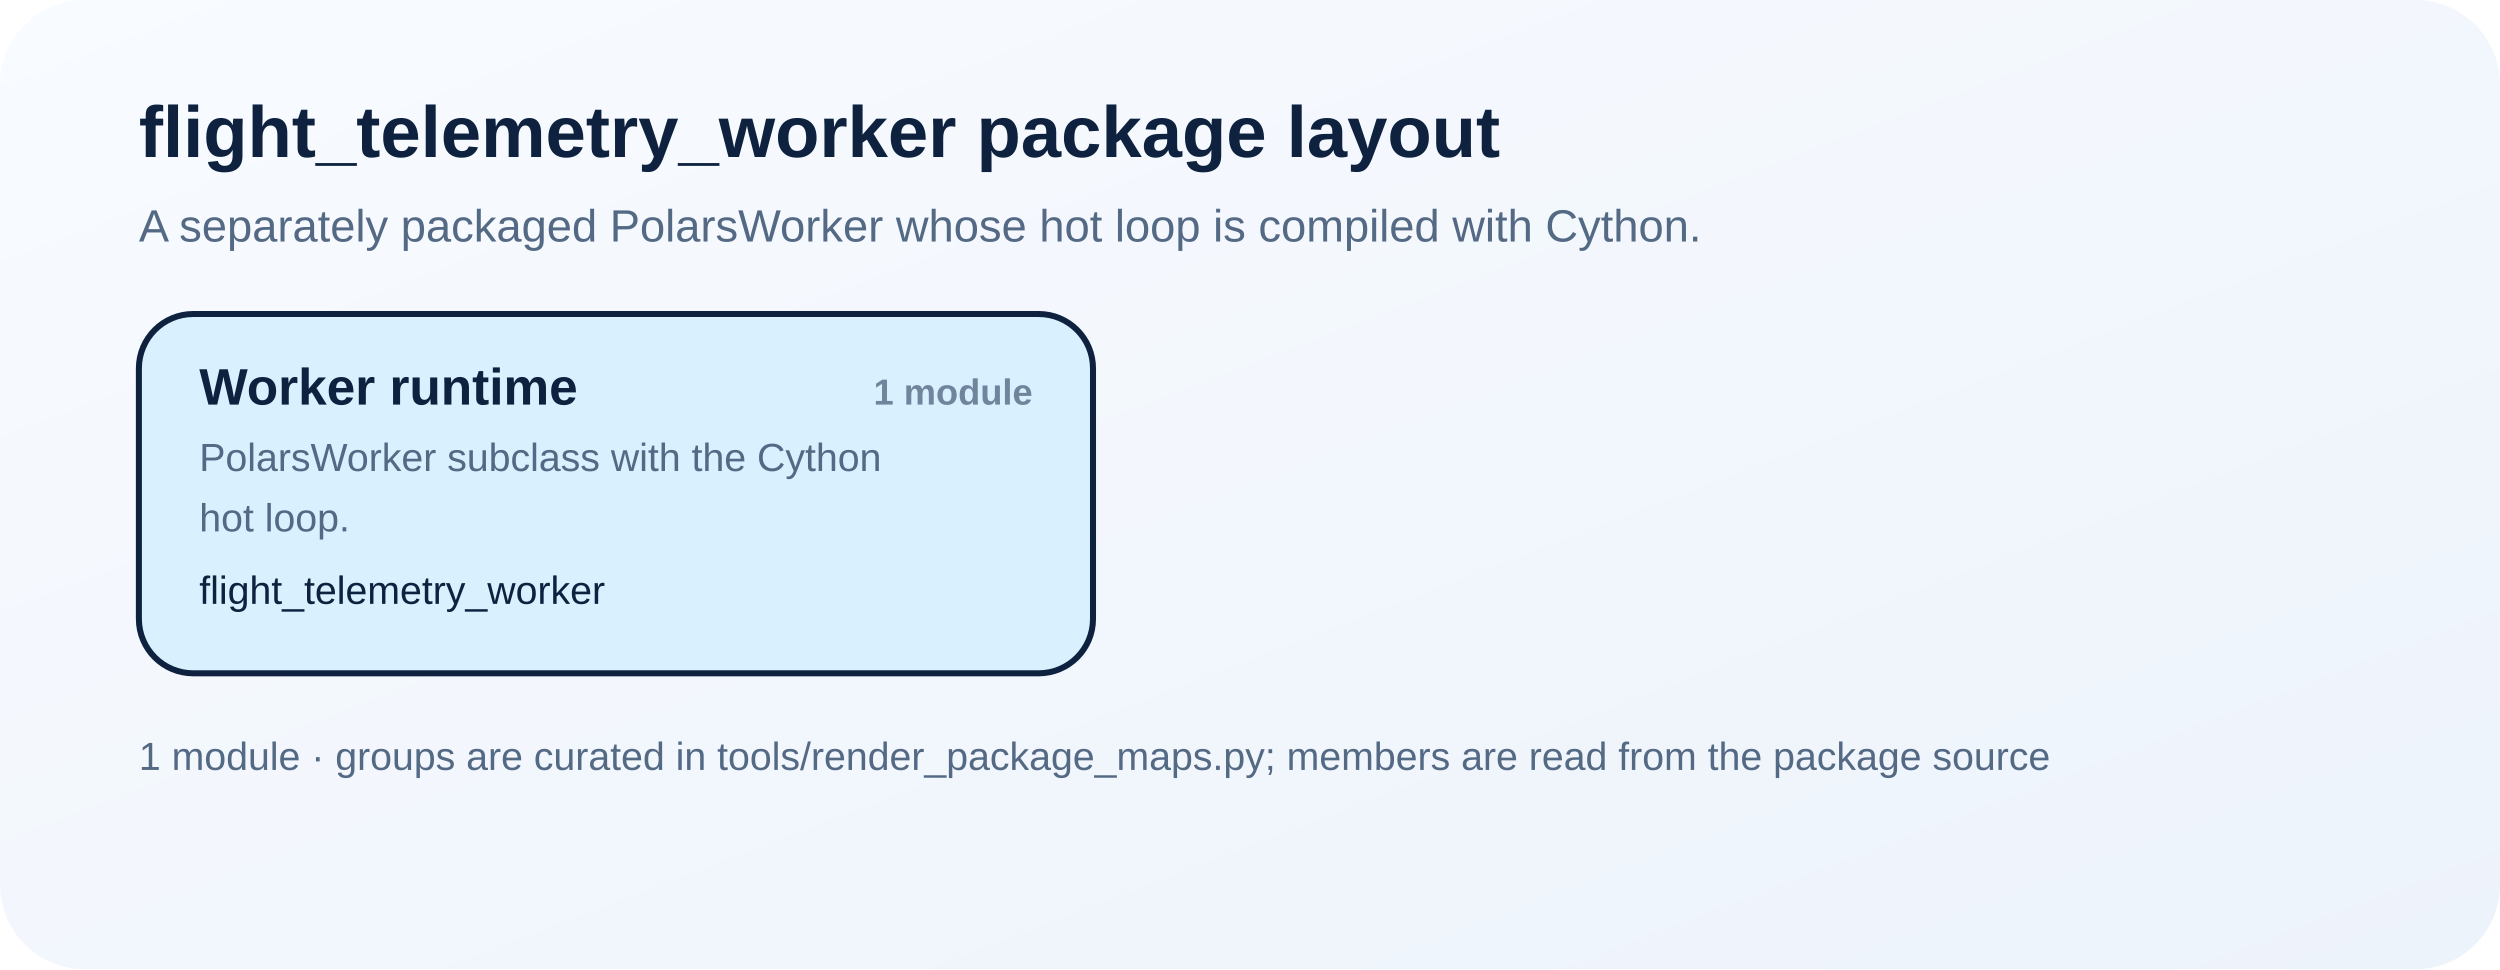
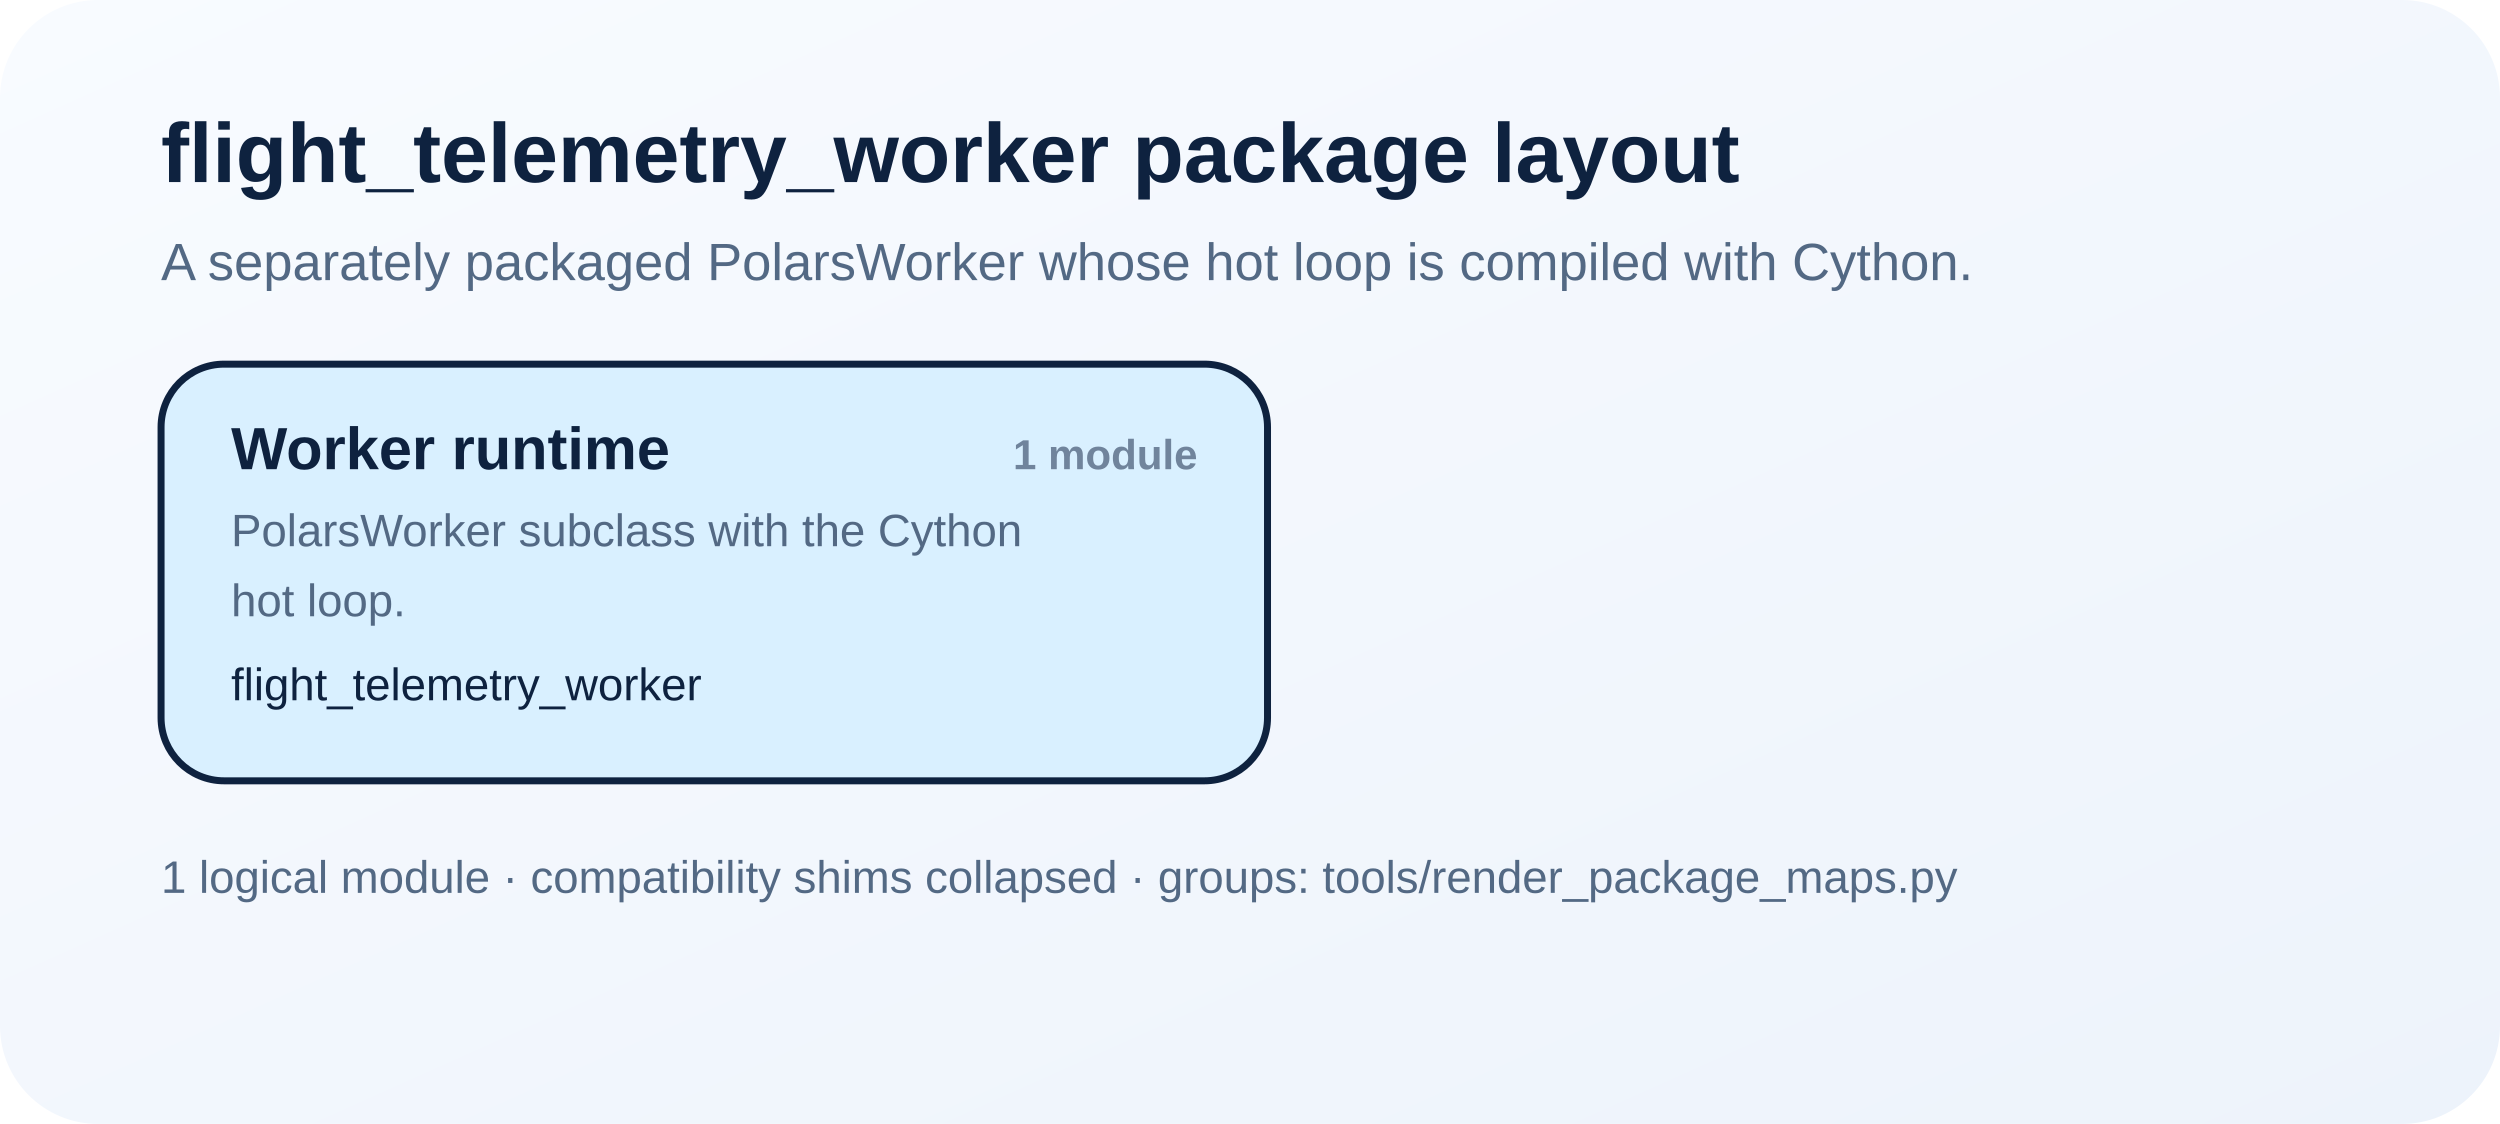
- <svg xmlns="http://www.w3.org/2000/svg" width="828" height="321" viewBox="0 0 828 321" role="img" aria-labelledby="title desc">
+ <svg xmlns="http://www.w3.org/2000/svg" width="714" height="321" viewBox="0 0 714 321" role="img" aria-labelledby="title desc">
  <defs>
    <style>
      text { font-family: Arial, Helvetica, sans-serif; fill: #0e223f; }
      .title { font-size: 24px; font-weight: 700; }
      .subtitle { font-size: 15px; fill: #536984; }
      .card-title { font-size: 17px; font-weight: 700; }
      .card-note { font-size: 13px; fill: #536984; }
      .member { font-size: 13px; }
      .count { font-size: 12px; font-weight: 700; fill: #70849c; }
      .footer { font-size: 13px; fill: #536984; }
    </style>
    <linearGradient id="bg" x1="0%" y1="0%" x2="100%" y2="100%">
      <stop offset="0%" stop-color="#f8fbff" />
      <stop offset="100%" stop-color="#edf3fb" />
    </linearGradient>
  </defs>
-   <rect width="828" height="321" fill="url(#bg)" rx="28" ry="28" />
+   <rect width="714" height="321" fill="url(#bg)" rx="28" ry="28" />
  <text class="title" x="46" y="52">flight_telemetry_worker package layout</text>
  <text class="subtitle" x="46" y="80">A separately packaged PolarsWorker whose hot loop is compiled with Cython.</text>
  <rect x="46" y="104" width="316" height="119" rx="18" ry="18" fill="#d9f0ff" stroke="#0e223f" stroke-width="2" />
  <text class="card-title" x="66" y="134">Worker runtime</text>
  <text class="count" x="342" y="134" text-anchor="end">1 module</text>
  <text class="card-note" x="66" y="156">PolarsWorker subclass with the Cython</text>
  <text class="card-note" x="66" y="176">hot loop.</text>
  <text class="member" x="66" y="200">flight_telemetry_worker</text>
-   <text class="footer" x="46" y="255">1 module · groups are curated in tools/render_package_maps.py; members are read from the package source</text>
+   <text class="footer" x="46" y="255">1 logical module · compatibility shims collapsed · groups: tools/render_package_maps.py</text>
</svg>
